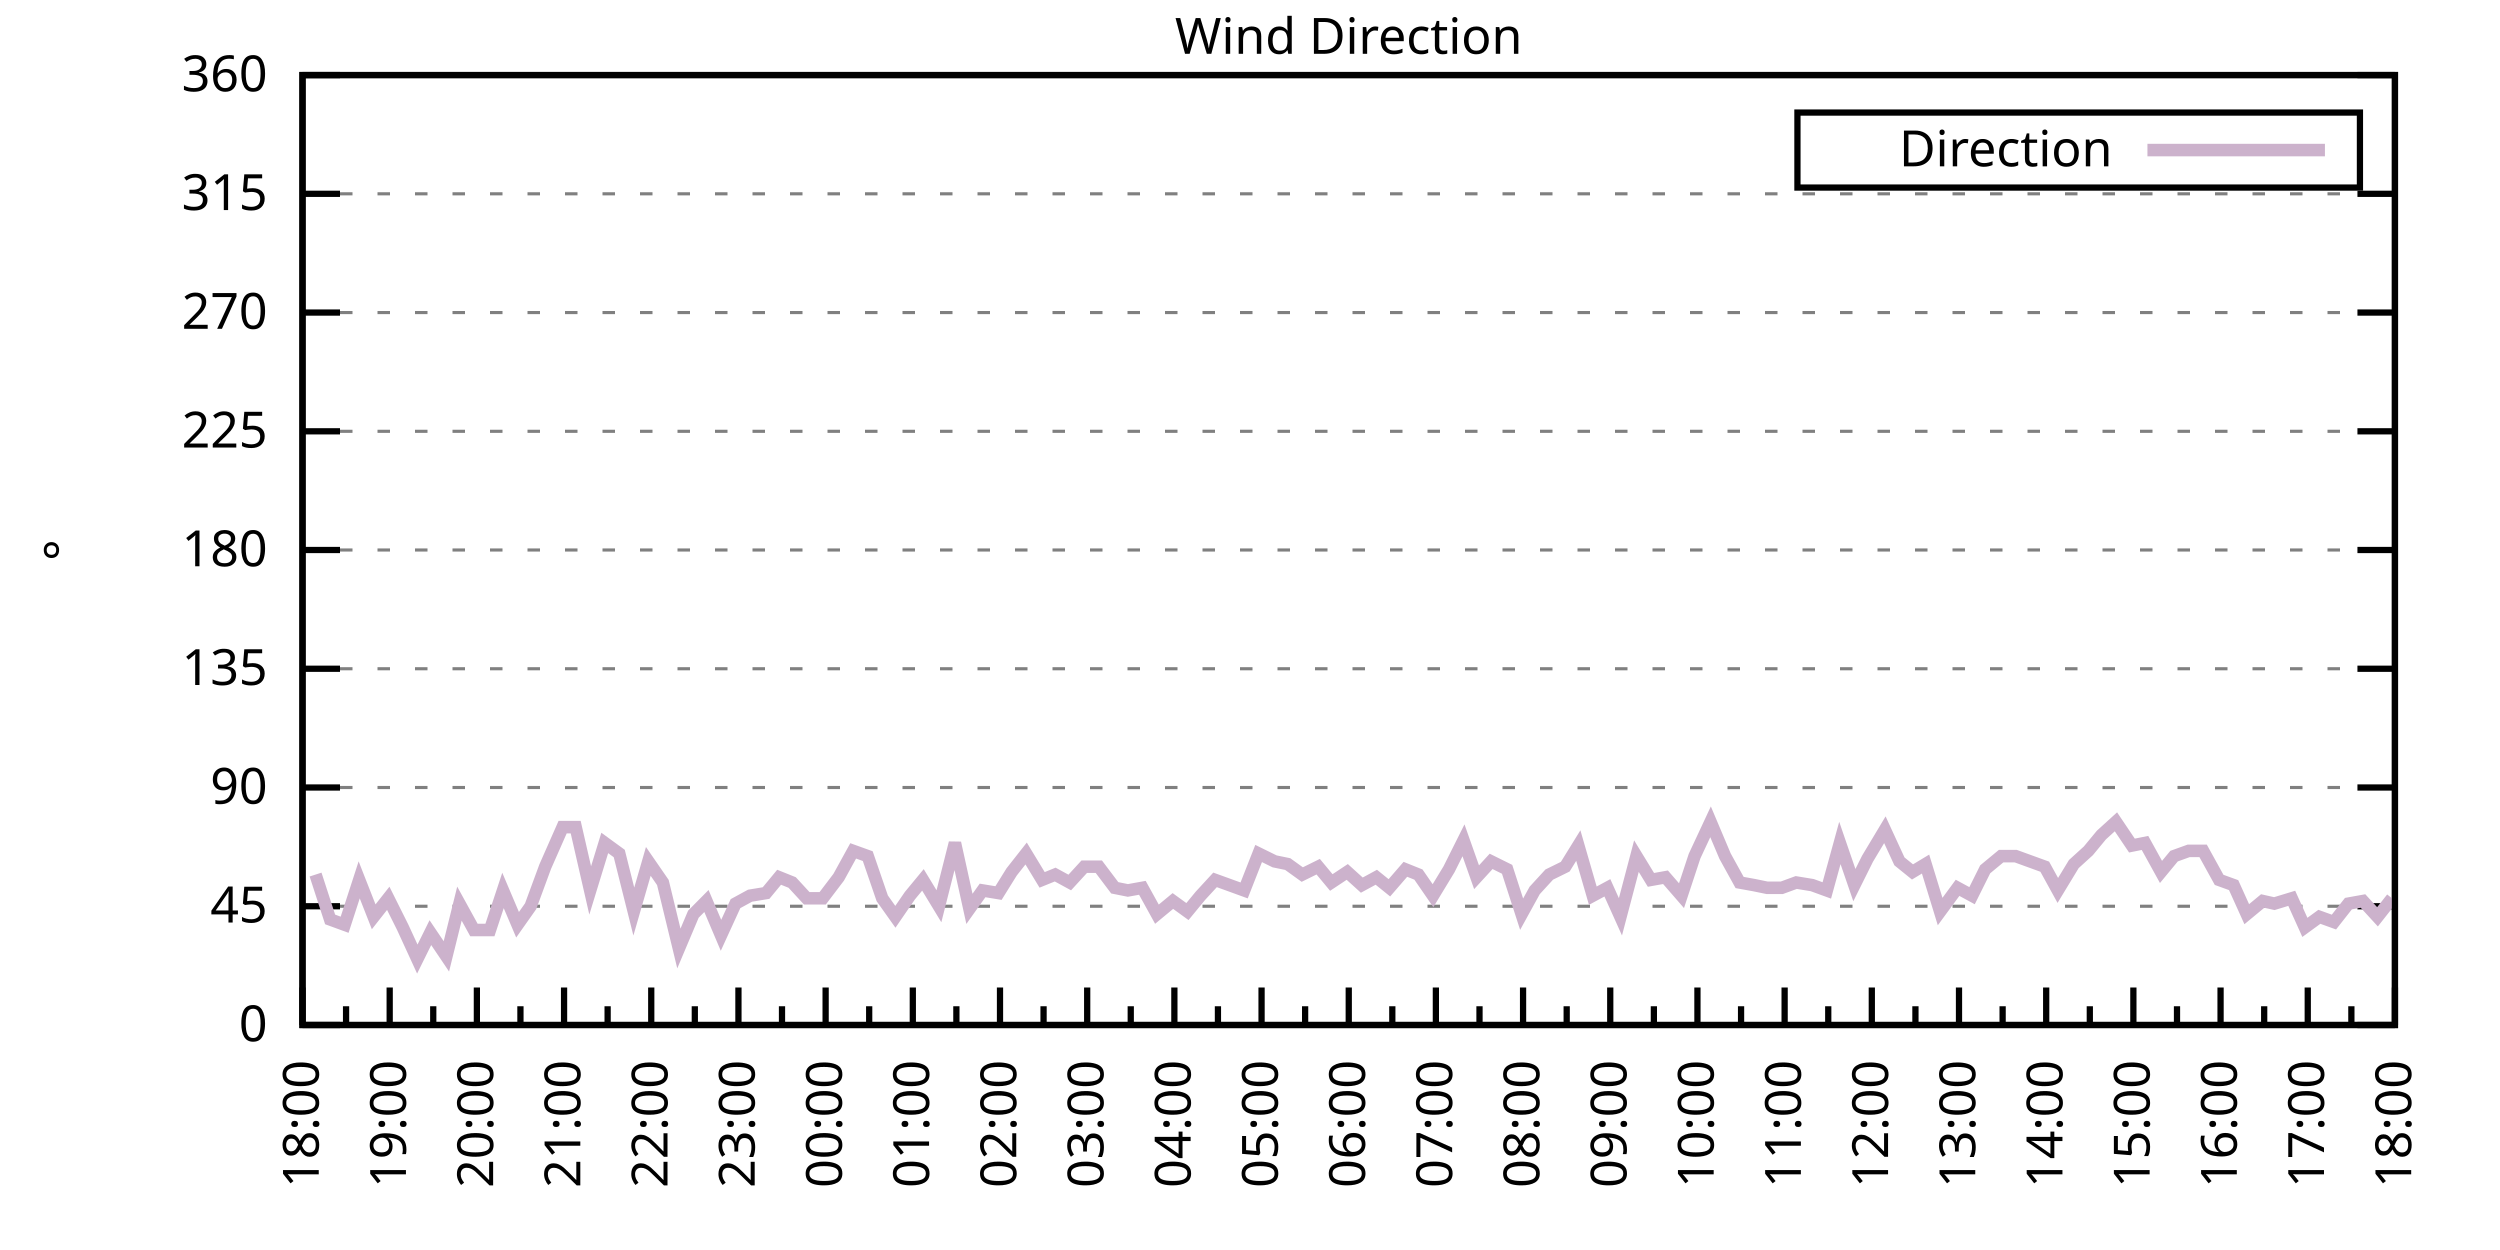
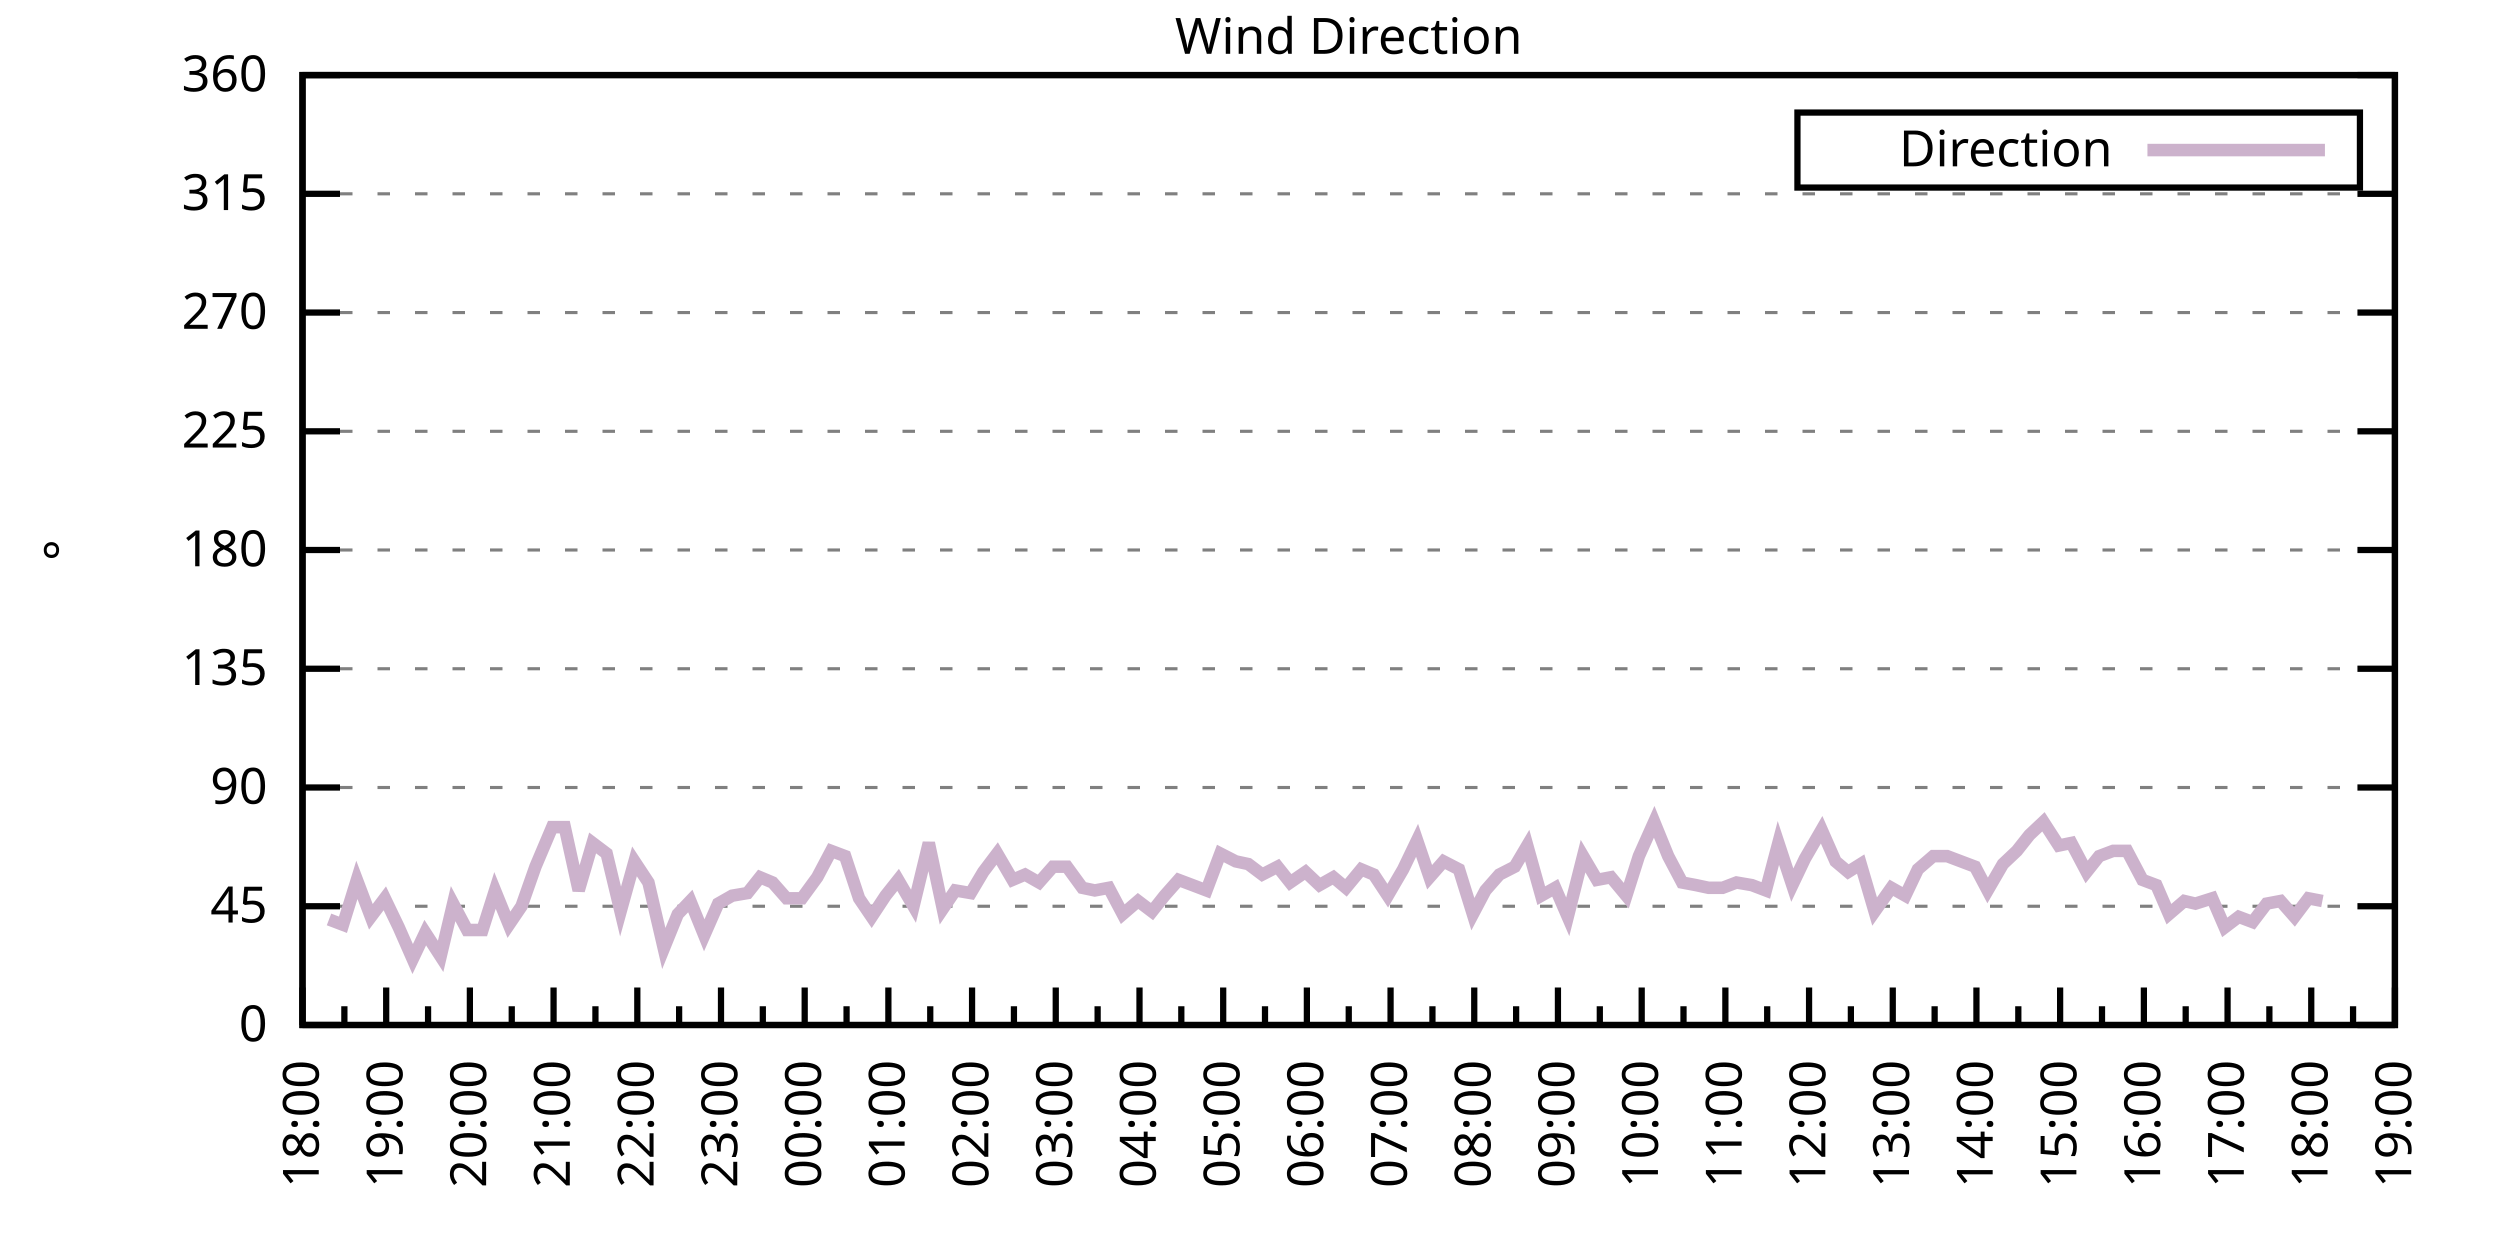
<svg xmlns="http://www.w3.org/2000/svg" xmlns:xlink="http://www.w3.org/1999/xlink" width="400" height="200" viewBox="0 0 400 200">
  <g id="gnuplot_canvas">
    <rect x="0" y="0" width="400" height="200" fill="none" />
    <defs>
      <circle id="gpDot" r="0.5" stroke-width="0.5" stroke="currentColor" />
      <path id="gpPt0" stroke-width="0.333" stroke="currentColor" d="M-1,0 h2 M0,-1 v2" />
      <path id="gpPt1" stroke-width="0.333" stroke="currentColor" d="M-1,-1 L1,1 M1,-1 L-1,1" />
      <path id="gpPt2" stroke-width="0.333" stroke="currentColor" d="M-1,0 L1,0 M0,-1 L0,1 M-1,-1 L1,1 M-1,1 L1,-1" />
      <rect id="gpPt3" stroke-width="0.333" stroke="currentColor" x="-1" y="-1" width="2" height="2" />
      <rect id="gpPt4" stroke-width="0.333" stroke="currentColor" fill="currentColor" x="-1" y="-1" width="2" height="2" />
      <circle id="gpPt5" stroke-width="0.333" stroke="currentColor" cx="0" cy="0" r="1" />
      <use xlink:href="#gpPt5" id="gpPt6" fill="currentColor" stroke="none" />
      <path id="gpPt7" stroke-width="0.333" stroke="currentColor" d="M0,-1.33 L-1.33,0.67 L1.33,0.67 z" />
      <use xlink:href="#gpPt7" id="gpPt8" fill="currentColor" stroke="none" />
      <use xlink:href="#gpPt7" id="gpPt9" stroke="currentColor" transform="rotate(180)" />
      <use xlink:href="#gpPt9" id="gpPt10" fill="currentColor" stroke="none" />
      <use xlink:href="#gpPt3" id="gpPt11" stroke="currentColor" transform="rotate(45)" />
      <use xlink:href="#gpPt11" id="gpPt12" fill="currentColor" stroke="none" />
      <path id="gpPt13" stroke-width="0.333" stroke="currentColor" d="M0,1.330 L1.265,0.411 L0.782,-1.067 L-0.782,-1.076 L-1.265,0.411 z" />
      <use xlink:href="#gpPt13" id="gpPt14" fill="currentColor" stroke="none" />
      <filter id="textbox" filterUnits="objectBoundingBox" x="0" y="0" height="1" width="1">
        <feFlood flood-color="white" flood-opacity="1" result="bgnd" />
        <feComposite in="SourceGraphic" in2="bgnd" operator="atop" />
      </filter>
      <filter id="greybox" filterUnits="objectBoundingBox" x="0" y="0" height="1" width="1">
        <feFlood flood-color="lightgrey" flood-opacity="1" result="grey" />
        <feComposite in="SourceGraphic" in2="grey" operator="atop" />
      </filter>
    </defs>
    <g fill="none" color="white" stroke="currentColor" stroke-width="1.00" stroke-linecap="butt" stroke-linejoin="miter">
</g>
    <g fill="none" color="black" stroke="currentColor" stroke-width="1.00" stroke-linecap="butt" stroke-linejoin="miter">
      <g stroke="none" shape-rendering="crispEdges">
        <polygon fill="rgb(255, 255, 255)" points="48.40,164.00 383.18,164.00 383.18,12.02 48.40,12.02 " />
      </g>
    </g>
    <g fill="none" color="black" stroke="currentColor" stroke-width="1.00" stroke-linecap="butt" stroke-linejoin="miter">
</g>
    <g fill="none" color="black" stroke="black" stroke-width="0.50" stroke-linecap="butt" stroke-linejoin="miter">
</g>
    <g fill="none" color="gray" stroke="currentColor" stroke-width="0.50" stroke-linecap="butt" stroke-linejoin="miter">
      <path stroke="gray" stroke-dasharray="2,4" class="gridline" d="M48.40,164.00 L383.19,164.00  " />
    </g>
    <g fill="none" color="gray" stroke="gray" stroke-width="1.00" stroke-linecap="butt" stroke-linejoin="miter">
</g>
    <g fill="none" color="black" stroke="currentColor" stroke-width="1.00" stroke-linecap="butt" stroke-linejoin="miter">
      <path stroke="black" d="M48.40,164.00 L54.40,164.00 M383.19,164.00 L377.19,164.00  " />
      <g transform="translate(42.80,166.60)" stroke="none" fill="black" font-family="Sans" font-size="8.00" text-anchor="end">
        <text>
          <tspan font-family="Sans"> 0</tspan>
        </text>
      </g>
    </g>
    <g fill="none" color="black" stroke="currentColor" stroke-width="1.00" stroke-linecap="butt" stroke-linejoin="miter">
</g>
    <g fill="none" color="black" stroke="black" stroke-width="0.50" stroke-linecap="butt" stroke-linejoin="miter">
</g>
    <g fill="none" color="gray" stroke="currentColor" stroke-width="0.50" stroke-linecap="butt" stroke-linejoin="miter">
      <path stroke="gray" stroke-dasharray="2,4" class="gridline" d="M48.40,145.00 L383.19,145.00  " />
    </g>
    <g fill="none" color="gray" stroke="gray" stroke-width="1.00" stroke-linecap="butt" stroke-linejoin="miter">
</g>
    <g fill="none" color="black" stroke="currentColor" stroke-width="1.00" stroke-linecap="butt" stroke-linejoin="miter">
      <path stroke="black" d="M48.40,145.00 L54.40,145.00 M383.19,145.00 L377.19,145.00  " />
      <g transform="translate(42.80,147.60)" stroke="none" fill="black" font-family="Sans" font-size="8.00" text-anchor="end">
        <text>
          <tspan font-family="Sans"> 45</tspan>
        </text>
      </g>
    </g>
    <g fill="none" color="black" stroke="currentColor" stroke-width="1.00" stroke-linecap="butt" stroke-linejoin="miter">
</g>
    <g fill="none" color="black" stroke="black" stroke-width="0.50" stroke-linecap="butt" stroke-linejoin="miter">
</g>
    <g fill="none" color="gray" stroke="currentColor" stroke-width="0.50" stroke-linecap="butt" stroke-linejoin="miter">
      <path stroke="gray" stroke-dasharray="2,4" class="gridline" d="M48.40,126.00 L383.19,126.00  " />
    </g>
    <g fill="none" color="gray" stroke="gray" stroke-width="1.00" stroke-linecap="butt" stroke-linejoin="miter">
</g>
    <g fill="none" color="black" stroke="currentColor" stroke-width="1.00" stroke-linecap="butt" stroke-linejoin="miter">
      <path stroke="black" d="M48.40,126.00 L54.40,126.00 M383.19,126.00 L377.19,126.00  " />
      <g transform="translate(42.80,128.60)" stroke="none" fill="black" font-family="Sans" font-size="8.00" text-anchor="end">
        <text>
          <tspan font-family="Sans"> 90</tspan>
        </text>
      </g>
    </g>
    <g fill="none" color="black" stroke="currentColor" stroke-width="1.00" stroke-linecap="butt" stroke-linejoin="miter">
</g>
    <g fill="none" color="black" stroke="black" stroke-width="0.50" stroke-linecap="butt" stroke-linejoin="miter">
</g>
    <g fill="none" color="gray" stroke="currentColor" stroke-width="0.50" stroke-linecap="butt" stroke-linejoin="miter">
      <path stroke="gray" stroke-dasharray="2,4" class="gridline" d="M48.40,107.00 L383.19,107.00  " />
    </g>
    <g fill="none" color="gray" stroke="gray" stroke-width="1.00" stroke-linecap="butt" stroke-linejoin="miter">
</g>
    <g fill="none" color="black" stroke="currentColor" stroke-width="1.00" stroke-linecap="butt" stroke-linejoin="miter">
      <path stroke="black" d="M48.40,107.00 L54.40,107.00 M383.19,107.00 L377.19,107.00  " />
      <g transform="translate(42.80,109.60)" stroke="none" fill="black" font-family="Sans" font-size="8.00" text-anchor="end">
        <text>
          <tspan font-family="Sans"> 135</tspan>
        </text>
      </g>
    </g>
    <g fill="none" color="black" stroke="currentColor" stroke-width="1.00" stroke-linecap="butt" stroke-linejoin="miter">
</g>
    <g fill="none" color="black" stroke="black" stroke-width="0.50" stroke-linecap="butt" stroke-linejoin="miter">
</g>
    <g fill="none" color="gray" stroke="currentColor" stroke-width="0.50" stroke-linecap="butt" stroke-linejoin="miter">
      <path stroke="gray" stroke-dasharray="2,4" class="gridline" d="M48.40,88.00 L383.19,88.00  " />
    </g>
    <g fill="none" color="gray" stroke="gray" stroke-width="1.00" stroke-linecap="butt" stroke-linejoin="miter">
</g>
    <g fill="none" color="black" stroke="currentColor" stroke-width="1.00" stroke-linecap="butt" stroke-linejoin="miter">
      <path stroke="black" d="M48.40,88.00 L54.40,88.00 M383.19,88.00 L377.19,88.00  " />
      <g transform="translate(42.80,90.60)" stroke="none" fill="black" font-family="Sans" font-size="8.00" text-anchor="end">
        <text>
          <tspan font-family="Sans"> 180</tspan>
        </text>
      </g>
    </g>
    <g fill="none" color="black" stroke="currentColor" stroke-width="1.00" stroke-linecap="butt" stroke-linejoin="miter">
</g>
    <g fill="none" color="black" stroke="black" stroke-width="0.50" stroke-linecap="butt" stroke-linejoin="miter">
</g>
    <g fill="none" color="gray" stroke="currentColor" stroke-width="0.50" stroke-linecap="butt" stroke-linejoin="miter">
      <path stroke="gray" stroke-dasharray="2,4" class="gridline" d="M48.40,69.01 L383.19,69.01  " />
    </g>
    <g fill="none" color="gray" stroke="gray" stroke-width="1.00" stroke-linecap="butt" stroke-linejoin="miter">
</g>
    <g fill="none" color="black" stroke="currentColor" stroke-width="1.00" stroke-linecap="butt" stroke-linejoin="miter">
      <path stroke="black" d="M48.40,69.01 L54.40,69.01 M383.19,69.01 L377.19,69.01  " />
      <g transform="translate(42.80,71.61)" stroke="none" fill="black" font-family="Sans" font-size="8.00" text-anchor="end">
        <text>
          <tspan font-family="Sans"> 225</tspan>
        </text>
      </g>
    </g>
    <g fill="none" color="black" stroke="currentColor" stroke-width="1.00" stroke-linecap="butt" stroke-linejoin="miter">
</g>
    <g fill="none" color="black" stroke="black" stroke-width="0.50" stroke-linecap="butt" stroke-linejoin="miter">
</g>
    <g fill="none" color="gray" stroke="currentColor" stroke-width="0.50" stroke-linecap="butt" stroke-linejoin="miter">
      <path stroke="gray" stroke-dasharray="2,4" class="gridline" d="M48.40,50.01 L383.19,50.01  " />
    </g>
    <g fill="none" color="gray" stroke="gray" stroke-width="1.00" stroke-linecap="butt" stroke-linejoin="miter">
</g>
    <g fill="none" color="black" stroke="currentColor" stroke-width="1.00" stroke-linecap="butt" stroke-linejoin="miter">
      <path stroke="black" d="M48.40,50.01 L54.40,50.01 M383.19,50.01 L377.19,50.01  " />
      <g transform="translate(42.80,52.61)" stroke="none" fill="black" font-family="Sans" font-size="8.00" text-anchor="end">
        <text>
          <tspan font-family="Sans"> 270</tspan>
        </text>
      </g>
    </g>
    <g fill="none" color="black" stroke="currentColor" stroke-width="1.00" stroke-linecap="butt" stroke-linejoin="miter">
</g>
    <g fill="none" color="black" stroke="black" stroke-width="0.50" stroke-linecap="butt" stroke-linejoin="miter">
</g>
    <g fill="none" color="gray" stroke="currentColor" stroke-width="0.50" stroke-linecap="butt" stroke-linejoin="miter">
      <path stroke="gray" stroke-dasharray="2,4" class="gridline" d="M48.40,31.01 L383.19,31.01  " />
    </g>
    <g fill="none" color="gray" stroke="gray" stroke-width="1.00" stroke-linecap="butt" stroke-linejoin="miter">
</g>
    <g fill="none" color="black" stroke="currentColor" stroke-width="1.00" stroke-linecap="butt" stroke-linejoin="miter">
      <path stroke="black" d="M48.40,31.01 L54.40,31.01 M383.19,31.01 L377.19,31.01  " />
      <g transform="translate(42.80,33.61)" stroke="none" fill="black" font-family="Sans" font-size="8.00" text-anchor="end">
        <text>
          <tspan font-family="Sans"> 315</tspan>
        </text>
      </g>
    </g>
    <g fill="none" color="black" stroke="currentColor" stroke-width="1.00" stroke-linecap="butt" stroke-linejoin="miter">
</g>
    <g fill="none" color="black" stroke="black" stroke-width="0.50" stroke-linecap="butt" stroke-linejoin="miter">
</g>
    <g fill="none" color="gray" stroke="currentColor" stroke-width="0.50" stroke-linecap="butt" stroke-linejoin="miter">
      <path stroke="gray" stroke-dasharray="2,4" class="gridline" d="M48.40,12.01 L383.19,12.01  " />
    </g>
    <g fill="none" color="gray" stroke="gray" stroke-width="1.00" stroke-linecap="butt" stroke-linejoin="miter">
</g>
    <g fill="none" color="black" stroke="currentColor" stroke-width="1.00" stroke-linecap="butt" stroke-linejoin="miter">
      <path stroke="black" d="M48.40,12.01 L54.40,12.01 M383.19,12.01 L377.19,12.01  " />
      <g transform="translate(42.80,14.61)" stroke="none" fill="black" font-family="Sans" font-size="8.00" text-anchor="end">
        <text>
          <tspan font-family="Sans"> 360</tspan>
        </text>
      </g>
    </g>
    <g fill="none" color="black" stroke="currentColor" stroke-width="1.00" stroke-linecap="butt" stroke-linejoin="miter">
      <path stroke="black" d="M48.40,164.00 L48.40,158.00  " />
      <g transform="translate(51.00,169.60) rotate(270)" stroke="none" fill="black" font-family="Sans" font-size="8.00" text-anchor="end">
        <text>
          <tspan font-family="Sans">18:00</tspan>
        </text>
      </g>
    </g>
    <g fill="none" color="black" stroke="currentColor" stroke-width="1.00" stroke-linecap="butt" stroke-linejoin="miter">
-       <path stroke="black" d="M55.37,164.00 L55.37,161.00 M62.35,164.00 L62.35,158.00  " />
-       <g transform="translate(64.95,169.60) rotate(270)" stroke="none" fill="black" font-family="Sans" font-size="8.00" text-anchor="end">
+       <path stroke="black" d="M55.10,164.00 L55.10,161.00 M61.79,164.00 L61.79,158.00  " />
+       <g transform="translate(64.39,169.60) rotate(270)" stroke="none" fill="black" font-family="Sans" font-size="8.00" text-anchor="end">
        <text>
          <tspan font-family="Sans">19:00</tspan>
        </text>
      </g>
    </g>
    <g fill="none" color="black" stroke="currentColor" stroke-width="1.00" stroke-linecap="butt" stroke-linejoin="miter">
-       <path stroke="black" d="M69.32,164.00 L69.32,161.00 M76.30,164.00 L76.30,158.00  " />
-       <g transform="translate(78.90,169.60) rotate(270)" stroke="none" fill="black" font-family="Sans" font-size="8.00" text-anchor="end">
+       <path stroke="black" d="M68.49,164.00 L68.49,161.00 M75.18,164.00 L75.18,158.00  " />
+       <g transform="translate(77.78,169.60) rotate(270)" stroke="none" fill="black" font-family="Sans" font-size="8.00" text-anchor="end">
        <text>
          <tspan font-family="Sans">20:00</tspan>
        </text>
      </g>
    </g>
    <g fill="none" color="black" stroke="currentColor" stroke-width="1.00" stroke-linecap="butt" stroke-linejoin="miter">
-       <path stroke="black" d="M83.27,164.00 L83.27,161.00 M90.25,164.00 L90.25,158.00  " />
-       <g transform="translate(92.85,169.60) rotate(270)" stroke="none" fill="black" font-family="Sans" font-size="8.00" text-anchor="end">
+       <path stroke="black" d="M81.88,164.00 L81.88,161.00 M88.57,164.00 L88.57,158.00  " />
+       <g transform="translate(91.17,169.60) rotate(270)" stroke="none" fill="black" font-family="Sans" font-size="8.00" text-anchor="end">
        <text>
          <tspan font-family="Sans">21:00</tspan>
        </text>
      </g>
    </g>
    <g fill="none" color="black" stroke="currentColor" stroke-width="1.00" stroke-linecap="butt" stroke-linejoin="miter">
-       <path stroke="black" d="M97.22,164.00 L97.22,161.00 M104.20,164.00 L104.20,158.00  " />
-       <g transform="translate(106.80,169.60) rotate(270)" stroke="none" fill="black" font-family="Sans" font-size="8.00" text-anchor="end">
+       <path stroke="black" d="M95.27,164.00 L95.27,161.00 M101.97,164.00 L101.97,158.00  " />
+       <g transform="translate(104.57,169.60) rotate(270)" stroke="none" fill="black" font-family="Sans" font-size="8.00" text-anchor="end">
        <text>
          <tspan font-family="Sans">22:00</tspan>
        </text>
      </g>
    </g>
    <g fill="none" color="black" stroke="currentColor" stroke-width="1.00" stroke-linecap="butt" stroke-linejoin="miter">
-       <path stroke="black" d="M111.17,164.00 L111.17,161.00 M118.15,164.00 L118.15,158.00  " />
-       <g transform="translate(120.75,169.60) rotate(270)" stroke="none" fill="black" font-family="Sans" font-size="8.00" text-anchor="end">
+       <path stroke="black" d="M108.66,164.00 L108.66,161.00 M115.36,164.00 L115.36,158.00  " />
+       <g transform="translate(117.96,169.60) rotate(270)" stroke="none" fill="black" font-family="Sans" font-size="8.00" text-anchor="end">
        <text>
          <tspan font-family="Sans">23:00</tspan>
        </text>
      </g>
    </g>
    <g fill="none" color="black" stroke="currentColor" stroke-width="1.00" stroke-linecap="butt" stroke-linejoin="miter">
-       <path stroke="black" d="M125.12,164.00 L125.12,161.00 M132.10,164.00 L132.10,158.00  " />
-       <g transform="translate(134.70,169.60) rotate(270)" stroke="none" fill="black" font-family="Sans" font-size="8.00" text-anchor="end">
+       <path stroke="black" d="M122.05,164.00 L122.05,161.00 M128.75,164.00 L128.75,158.00  " />
+       <g transform="translate(131.35,169.60) rotate(270)" stroke="none" fill="black" font-family="Sans" font-size="8.00" text-anchor="end">
        <text>
          <tspan font-family="Sans">00:00</tspan>
        </text>
      </g>
    </g>
    <g fill="none" color="black" stroke="currentColor" stroke-width="1.00" stroke-linecap="butt" stroke-linejoin="miter">
-       <path stroke="black" d="M139.07,164.00 L139.07,161.00 M146.05,164.00 L146.05,158.00  " />
-       <g transform="translate(148.65,169.60) rotate(270)" stroke="none" fill="black" font-family="Sans" font-size="8.00" text-anchor="end">
+       <path stroke="black" d="M135.45,164.00 L135.45,161.00 M142.14,164.00 L142.14,158.00  " />
+       <g transform="translate(144.74,169.60) rotate(270)" stroke="none" fill="black" font-family="Sans" font-size="8.00" text-anchor="end">
        <text>
          <tspan font-family="Sans">01:00</tspan>
        </text>
      </g>
    </g>
    <g fill="none" color="black" stroke="currentColor" stroke-width="1.00" stroke-linecap="butt" stroke-linejoin="miter">
-       <path stroke="black" d="M153.02,164.00 L153.02,161.00 M160.00,164.00 L160.00,158.00  " />
-       <g transform="translate(162.60,169.60) rotate(270)" stroke="none" fill="black" font-family="Sans" font-size="8.00" text-anchor="end">
+       <path stroke="black" d="M148.84,164.00 L148.84,161.00 M155.53,164.00 L155.53,158.00  " />
+       <g transform="translate(158.13,169.60) rotate(270)" stroke="none" fill="black" font-family="Sans" font-size="8.00" text-anchor="end">
        <text>
          <tspan font-family="Sans">02:00</tspan>
        </text>
      </g>
    </g>
    <g fill="none" color="black" stroke="currentColor" stroke-width="1.00" stroke-linecap="butt" stroke-linejoin="miter">
-       <path stroke="black" d="M166.97,164.00 L166.97,161.00 M173.95,164.00 L173.95,158.00  " />
-       <g transform="translate(176.55,169.60) rotate(270)" stroke="none" fill="black" font-family="Sans" font-size="8.00" text-anchor="end">
+       <path stroke="black" d="M162.23,164.00 L162.23,161.00 M168.92,164.00 L168.92,158.00  " />
+       <g transform="translate(171.52,169.60) rotate(270)" stroke="none" fill="black" font-family="Sans" font-size="8.00" text-anchor="end">
        <text>
          <tspan font-family="Sans">03:00</tspan>
        </text>
      </g>
    </g>
    <g fill="none" color="black" stroke="currentColor" stroke-width="1.00" stroke-linecap="butt" stroke-linejoin="miter">
-       <path stroke="black" d="M180.92,164.00 L180.92,161.00 M187.90,164.00 L187.90,158.00  " />
-       <g transform="translate(190.50,169.60) rotate(270)" stroke="none" fill="black" font-family="Sans" font-size="8.00" text-anchor="end">
+       <path stroke="black" d="M175.62,164.00 L175.62,161.00 M182.32,164.00 L182.32,158.00  " />
+       <g transform="translate(184.92,169.60) rotate(270)" stroke="none" fill="black" font-family="Sans" font-size="8.00" text-anchor="end">
        <text>
          <tspan font-family="Sans">04:00</tspan>
        </text>
      </g>
    </g>
    <g fill="none" color="black" stroke="currentColor" stroke-width="1.00" stroke-linecap="butt" stroke-linejoin="miter">
-       <path stroke="black" d="M194.87,164.00 L194.87,161.00 M201.85,164.00 L201.85,158.00  " />
-       <g transform="translate(204.45,169.60) rotate(270)" stroke="none" fill="black" font-family="Sans" font-size="8.00" text-anchor="end">
+       <path stroke="black" d="M189.01,164.00 L189.01,161.00 M195.71,164.00 L195.71,158.00  " />
+       <g transform="translate(198.31,169.60) rotate(270)" stroke="none" fill="black" font-family="Sans" font-size="8.00" text-anchor="end">
        <text>
          <tspan font-family="Sans">05:00</tspan>
        </text>
      </g>
    </g>
    <g fill="none" color="black" stroke="currentColor" stroke-width="1.00" stroke-linecap="butt" stroke-linejoin="miter">
-       <path stroke="black" d="M208.82,164.00 L208.82,161.00 M215.80,164.00 L215.80,158.00  " />
-       <g transform="translate(218.40,169.60) rotate(270)" stroke="none" fill="black" font-family="Sans" font-size="8.00" text-anchor="end">
+       <path stroke="black" d="M202.40,164.00 L202.40,161.00 M209.10,164.00 L209.10,158.00  " />
+       <g transform="translate(211.70,169.60) rotate(270)" stroke="none" fill="black" font-family="Sans" font-size="8.00" text-anchor="end">
        <text>
          <tspan font-family="Sans">06:00</tspan>
        </text>
      </g>
    </g>
    <g fill="none" color="black" stroke="currentColor" stroke-width="1.00" stroke-linecap="butt" stroke-linejoin="miter">
-       <path stroke="black" d="M222.77,164.00 L222.77,161.00 M229.74,164.00 L229.74,158.00  " />
-       <g transform="translate(232.34,169.60) rotate(270)" stroke="none" fill="black" font-family="Sans" font-size="8.00" text-anchor="end">
+       <path stroke="black" d="M215.80,164.00 L215.80,161.00 M222.49,164.00 L222.49,158.00  " />
+       <g transform="translate(225.09,169.60) rotate(270)" stroke="none" fill="black" font-family="Sans" font-size="8.00" text-anchor="end">
        <text>
          <tspan font-family="Sans">07:00</tspan>
        </text>
      </g>
    </g>
    <g fill="none" color="black" stroke="currentColor" stroke-width="1.00" stroke-linecap="butt" stroke-linejoin="miter">
-       <path stroke="black" d="M236.72,164.00 L236.72,161.00 M243.69,164.00 L243.69,158.00  " />
-       <g transform="translate(246.29,169.60) rotate(270)" stroke="none" fill="black" font-family="Sans" font-size="8.00" text-anchor="end">
+       <path stroke="black" d="M229.19,164.00 L229.19,161.00 M235.88,164.00 L235.88,158.00  " />
+       <g transform="translate(238.48,169.60) rotate(270)" stroke="none" fill="black" font-family="Sans" font-size="8.00" text-anchor="end">
        <text>
          <tspan font-family="Sans">08:00</tspan>
        </text>
      </g>
    </g>
    <g fill="none" color="black" stroke="currentColor" stroke-width="1.00" stroke-linecap="butt" stroke-linejoin="miter">
-       <path stroke="black" d="M250.67,164.00 L250.67,161.00 M257.64,164.00 L257.64,158.00  " />
-       <g transform="translate(260.24,169.60) rotate(270)" stroke="none" fill="black" font-family="Sans" font-size="8.00" text-anchor="end">
+       <path stroke="black" d="M242.58,164.00 L242.58,161.00 M249.27,164.00 L249.27,158.00  " />
+       <g transform="translate(251.87,169.60) rotate(270)" stroke="none" fill="black" font-family="Sans" font-size="8.00" text-anchor="end">
        <text>
          <tspan font-family="Sans">09:00</tspan>
        </text>
      </g>
    </g>
    <g fill="none" color="black" stroke="currentColor" stroke-width="1.00" stroke-linecap="butt" stroke-linejoin="miter">
-       <path stroke="black" d="M264.62,164.00 L264.62,161.00 M271.59,164.00 L271.59,158.00  " />
-       <g transform="translate(274.19,169.60) rotate(270)" stroke="none" fill="black" font-family="Sans" font-size="8.00" text-anchor="end">
+       <path stroke="black" d="M255.97,164.00 L255.97,161.00 M262.67,164.00 L262.67,158.00  " />
+       <g transform="translate(265.27,169.60) rotate(270)" stroke="none" fill="black" font-family="Sans" font-size="8.00" text-anchor="end">
        <text>
          <tspan font-family="Sans">10:00</tspan>
        </text>
      </g>
    </g>
    <g fill="none" color="black" stroke="currentColor" stroke-width="1.00" stroke-linecap="butt" stroke-linejoin="miter">
-       <path stroke="black" d="M278.57,164.00 L278.57,161.00 M285.54,164.00 L285.54,158.00  " />
-       <g transform="translate(288.14,169.60) rotate(270)" stroke="none" fill="black" font-family="Sans" font-size="8.00" text-anchor="end">
+       <path stroke="black" d="M269.36,164.00 L269.36,161.00 M276.06,164.00 L276.06,158.00  " />
+       <g transform="translate(278.66,169.60) rotate(270)" stroke="none" fill="black" font-family="Sans" font-size="8.00" text-anchor="end">
        <text>
          <tspan font-family="Sans">11:00</tspan>
        </text>
      </g>
    </g>
    <g fill="none" color="black" stroke="currentColor" stroke-width="1.00" stroke-linecap="butt" stroke-linejoin="miter">
-       <path stroke="black" d="M292.52,164.00 L292.52,161.00 M299.49,164.00 L299.49,158.00  " />
-       <g transform="translate(302.09,169.60) rotate(270)" stroke="none" fill="black" font-family="Sans" font-size="8.00" text-anchor="end">
+       <path stroke="black" d="M282.75,164.00 L282.75,161.00 M289.45,164.00 L289.45,158.00  " />
+       <g transform="translate(292.05,169.60) rotate(270)" stroke="none" fill="black" font-family="Sans" font-size="8.00" text-anchor="end">
        <text>
          <tspan font-family="Sans">12:00</tspan>
        </text>
      </g>
    </g>
    <g fill="none" color="black" stroke="currentColor" stroke-width="1.00" stroke-linecap="butt" stroke-linejoin="miter">
-       <path stroke="black" d="M306.47,164.00 L306.47,161.00 M313.44,164.00 L313.44,158.00  " />
-       <g transform="translate(316.04,169.60) rotate(270)" stroke="none" fill="black" font-family="Sans" font-size="8.00" text-anchor="end">
+       <path stroke="black" d="M296.14,164.00 L296.14,161.00 M302.84,164.00 L302.84,158.00  " />
+       <g transform="translate(305.44,169.60) rotate(270)" stroke="none" fill="black" font-family="Sans" font-size="8.00" text-anchor="end">
        <text>
          <tspan font-family="Sans">13:00</tspan>
        </text>
      </g>
    </g>
    <g fill="none" color="black" stroke="currentColor" stroke-width="1.00" stroke-linecap="butt" stroke-linejoin="miter">
-       <path stroke="black" d="M320.42,164.00 L320.42,161.00 M327.39,164.00 L327.39,158.00  " />
-       <g transform="translate(329.99,169.60) rotate(270)" stroke="none" fill="black" font-family="Sans" font-size="8.00" text-anchor="end">
+       <path stroke="black" d="M309.54,164.00 L309.54,161.00 M316.23,164.00 L316.23,158.00  " />
+       <g transform="translate(318.83,169.60) rotate(270)" stroke="none" fill="black" font-family="Sans" font-size="8.00" text-anchor="end">
        <text>
          <tspan font-family="Sans">14:00</tspan>
        </text>
      </g>
    </g>
    <g fill="none" color="black" stroke="currentColor" stroke-width="1.00" stroke-linecap="butt" stroke-linejoin="miter">
-       <path stroke="black" d="M334.37,164.00 L334.37,161.00 M341.34,164.00 L341.34,158.00  " />
-       <g transform="translate(343.94,169.60) rotate(270)" stroke="none" fill="black" font-family="Sans" font-size="8.00" text-anchor="end">
+       <path stroke="black" d="M322.93,164.00 L322.93,161.00 M329.62,164.00 L329.62,158.00  " />
+       <g transform="translate(332.22,169.60) rotate(270)" stroke="none" fill="black" font-family="Sans" font-size="8.00" text-anchor="end">
        <text>
          <tspan font-family="Sans">15:00</tspan>
        </text>
      </g>
    </g>
    <g fill="none" color="black" stroke="currentColor" stroke-width="1.00" stroke-linecap="butt" stroke-linejoin="miter">
-       <path stroke="black" d="M348.32,164.00 L348.32,161.00 M355.29,164.00 L355.29,158.00  " />
-       <g transform="translate(357.89,169.60) rotate(270)" stroke="none" fill="black" font-family="Sans" font-size="8.00" text-anchor="end">
+       <path stroke="black" d="M336.32,164.00 L336.32,161.00 M343.02,164.00 L343.02,158.00  " />
+       <g transform="translate(345.62,169.60) rotate(270)" stroke="none" fill="black" font-family="Sans" font-size="8.00" text-anchor="end">
        <text>
          <tspan font-family="Sans">16:00</tspan>
        </text>
      </g>
    </g>
    <g fill="none" color="black" stroke="currentColor" stroke-width="1.00" stroke-linecap="butt" stroke-linejoin="miter">
-       <path stroke="black" d="M362.27,164.00 L362.27,161.00 M369.24,164.00 L369.24,158.00  " />
-       <g transform="translate(371.84,169.60) rotate(270)" stroke="none" fill="black" font-family="Sans" font-size="8.00" text-anchor="end">
+       <path stroke="black" d="M349.71,164.00 L349.71,161.00 M356.41,164.00 L356.41,158.00  " />
+       <g transform="translate(359.01,169.60) rotate(270)" stroke="none" fill="black" font-family="Sans" font-size="8.00" text-anchor="end">
        <text>
          <tspan font-family="Sans">17:00</tspan>
        </text>
      </g>
    </g>
    <g fill="none" color="black" stroke="currentColor" stroke-width="1.00" stroke-linecap="butt" stroke-linejoin="miter">
-       <path stroke="black" d="M376.22,164.00 L376.22,161.00 M383.19,164.00 L383.19,158.00  " />
+       <path stroke="black" d="M363.10,164.00 L363.10,161.00 M369.80,164.00 L369.80,158.00  " />
+       <g transform="translate(372.40,169.60) rotate(270)" stroke="none" fill="black" font-family="Sans" font-size="8.00" text-anchor="end">
+         <text>
+           <tspan font-family="Sans">18:00</tspan>
+         </text>
+       </g>
+     </g>
+     <g fill="none" color="black" stroke="currentColor" stroke-width="1.00" stroke-linecap="butt" stroke-linejoin="miter">
+       <path stroke="black" d="M376.49,164.00 L376.49,161.00 M383.19,164.00 L383.19,158.00  " />
      <g transform="translate(385.79,169.60) rotate(270)" stroke="none" fill="black" font-family="Sans" font-size="8.00" text-anchor="end">
        <text>
-           <tspan font-family="Sans">18:00</tspan>
+           <tspan font-family="Sans">19:00</tspan>
        </text>
      </g>
    </g>
    <g fill="none" color="black" stroke="currentColor" stroke-width="1.00" stroke-linecap="butt" stroke-linejoin="miter">
</g>
    <g fill="none" color="black" stroke="currentColor" stroke-width="1.00" stroke-linecap="butt" stroke-linejoin="miter">
      <path stroke="black" d="M48.40,12.01 L48.40,164.00 L383.19,164.00 L383.19,12.01 L48.40,12.01 Z  " />
    </g>
    <g fill="none" color="black" stroke="currentColor" stroke-width="1.00" stroke-linecap="butt" stroke-linejoin="miter">
      <g transform="translate(12.80,88.01) rotate(270)" stroke="none" fill="black" font-family="Sans" font-size="8.00" text-anchor="middle">
        <text>
          <tspan font-family="Sans">°</tspan>
        </text>
      </g>
    </g>
    <g fill="none" color="black" stroke="currentColor" stroke-width="1.00" stroke-linecap="butt" stroke-linejoin="miter">
</g>
    <g fill="none" color="black" stroke="currentColor" stroke-width="1.00" stroke-linecap="butt" stroke-linejoin="miter">
      <path stroke="black" d="M287.59,30.01 L287.59,18.01 L377.59,18.01 L377.59,30.01 L287.59,30.01 Z  " />
    </g>
    <g id="Wind_direction_plot_1">
      <g fill="none" color="white" stroke="black" stroke-width="2.00" stroke-linecap="butt" stroke-linejoin="miter">
</g>
      <g fill="none" color="black" stroke="currentColor" stroke-width="2.00" stroke-linecap="butt" stroke-linejoin="miter">
        <g transform="translate(337.99,26.61)" stroke="none" fill="black" font-family="Sans" font-size="8.00" text-anchor="end">
          <text>
            <tspan font-family="Sans">Direction</tspan>
          </text>
        </g>
      </g>
      <g fill="none" color="black" stroke="currentColor" stroke-width="2.00" stroke-linecap="butt" stroke-linejoin="miter">
-         <path stroke="rgb(204, 178, 204)" d="M343.59,24.01 L371.99,24.01 M50.49,139.93 L52.82,147.11 L55.14,147.96 L57.47,140.78 L59.79,146.69 L62.12,143.73   L64.44,148.38 L66.77,153.45 L68.86,149.22 L71.42,153.02 L73.51,144.58 L75.83,148.80 L78.39,148.80 L80.48,142.47   L82.81,147.96 L84.90,145.00 L87.23,138.67 L90.02,132.34 L92.11,132.34 L94.43,142.47 L96.76,134.87 L99.08,136.56   L101.41,145.85 L103.73,137.82 L106.06,141.20 L108.62,151.76 L110.94,146.27 L113.03,144.16 L115.36,149.65 L117.68,144.58   L120.01,143.31 L122.57,142.89 L124.66,140.36 L126.75,141.20 L129.08,143.73 L131.63,143.73 L134.19,140.36 L136.51,136.14   L138.84,136.98 L141.16,143.73 L143.26,146.69 L145.58,143.31 L147.67,140.78 L150.23,145.00 L152.79,134.87 L155.11,145.42   L157.21,142.47 L159.76,142.89 L161.86,139.51 L164.18,136.56 L166.74,140.78 L168.83,139.93 L171.16,141.20 L173.48,138.67   L175.81,138.67 L178.36,142.05 L180.46,142.47 L182.78,142.05 L185.11,146.27 L187.66,144.16 L189.99,145.85 L192.08,143.31   L194.41,140.78 L196.73,141.62 L199.06,142.47 L201.38,136.56 L203.94,137.82 L206.03,138.25 L208.36,139.93 L210.91,138.67   L213.01,141.20 L215.56,139.51 L217.89,141.62 L220.21,140.36 L222.30,142.05 L224.86,139.09 L226.95,139.93 L229.28,143.31   L231.84,139.09 L234.16,134.45 L236.25,140.36 L238.58,137.82 L241.14,139.09 L243.46,146.27 L245.55,142.47 L247.88,139.93   L250.44,138.67 L252.53,135.29 L254.85,143.31 L257.18,142.05 L259.27,146.69 L261.83,136.98 L264.15,140.78 L266.48,140.36   L269.04,143.31 L271.13,136.98 L273.69,131.49 L276.01,136.98 L278.34,141.20 L280.66,141.62 L282.75,142.05 L285.08,142.05   L287.40,141.20 L289.96,141.62 L292.29,142.47 L294.38,134.87 L296.70,141.62 L298.80,137.40 L301.58,132.76 L303.91,137.82   L306.00,139.51 L308.09,138.25 L310.42,145.85 L313.21,142.05 L315.53,143.31 L317.63,139.09 L320.18,136.98 L322.51,136.98   L327.16,138.67 L329.25,142.47 L331.81,138.25 L334.13,136.14 L336.23,133.60 L338.55,131.49 L341.11,135.29 L343.20,134.87   L345.76,139.51 L347.85,136.98 L350.18,136.14 L352.50,136.14 L355.06,140.78 L357.38,141.62 L359.48,146.27 L362.03,144.16   L363.89,144.58 L366.68,143.73 L368.78,148.38 L371.10,146.69 L373.43,147.53 L375.75,144.58 L378.08,144.16 L380.40,146.69   L382.73,143.73  " />
+         <path stroke="rgb(204, 178, 204)" d="M343.59,24.01 L371.99,24.01 M52.64,147.11 L54.87,147.96 L57.10,140.78 L59.34,146.69 L61.57,143.73 L63.80,148.38   L66.03,153.45 L68.04,149.22 L70.50,153.02 L72.50,144.58 L74.74,148.80 L77.19,148.80 L79.20,142.47 L81.43,147.96   L83.44,145.00 L85.67,138.67 L88.35,132.34 L90.36,132.34 L92.59,142.47 L94.82,134.87 L97.06,136.56 L99.29,145.85   L101.52,137.82 L103.75,141.20 L106.21,151.76 L108.44,146.27 L110.45,144.16 L112.68,149.65 L114.91,144.58 L117.14,143.31   L119.60,142.89 L121.61,140.36 L123.62,141.20 L125.85,143.73 L128.30,143.73 L130.76,140.36 L132.99,136.14 L135.22,136.98   L137.45,143.73 L139.46,146.69 L141.69,143.31 L143.70,140.78 L146.16,145.00 L148.61,134.87 L150.85,145.42 L152.85,142.47   L155.31,142.89 L157.32,139.51 L159.55,136.56 L162.01,140.78 L164.01,139.93 L166.25,141.20 L168.48,138.67 L170.71,138.67   L173.17,142.05 L175.17,142.47 L177.41,142.05 L179.64,146.27 L182.09,144.16 L184.32,145.85 L186.33,143.31 L188.57,140.78   L190.80,141.62 L193.03,142.47 L195.26,136.56 L197.72,137.82 L199.73,138.25 L201.96,139.93 L204.41,138.67 L206.42,141.20   L208.88,139.51 L211.11,141.62 L213.34,140.36 L215.35,142.05 L217.80,139.09 L219.81,139.93 L222.04,143.31 L224.50,139.09   L226.73,134.45 L228.74,140.36 L230.97,137.82 L233.43,139.09 L235.66,146.27 L237.67,142.47 L239.90,139.93 L242.36,138.67   L244.36,135.29 L246.60,143.31 L248.83,142.05 L250.84,146.69 L253.29,136.98 L255.52,140.78 L257.76,140.36 L260.21,143.31   L262.22,136.98 L264.67,131.49 L266.91,136.98 L269.14,141.20 L271.37,141.62 L273.38,142.05 L275.61,142.05 L277.84,141.20   L280.30,141.62 L282.53,142.47 L284.54,134.87 L286.77,141.62 L288.78,137.40 L291.46,132.76 L293.69,137.82 L295.70,139.51   L297.71,138.25 L299.94,145.85 L302.62,142.05 L304.85,143.31 L306.86,139.09 L309.31,136.98 L311.54,136.98 L316.01,138.67   L318.02,142.47 L320.47,138.25 L322.70,136.14 L324.71,133.60 L326.95,131.49 L329.40,135.29 L331.41,134.87 L333.86,139.51   L335.87,136.98 L338.10,136.14 L340.34,136.14 L342.79,140.78 L345.02,141.62 L347.03,146.27 L349.49,144.16 L351.27,144.58   L353.95,143.73 L355.96,148.38 L358.19,146.69 L360.42,147.53 L362.66,144.58 L364.89,144.16 L367.12,146.69 L369.35,143.73   L371.58,144.16  " />
      </g>
    </g>
    <g fill="none" color="black" stroke="currentColor" stroke-width="2.00" stroke-linecap="butt" stroke-linejoin="miter">
</g>
    <g fill="none" color="black" stroke="black" stroke-width="1.00" stroke-linecap="butt" stroke-linejoin="miter">
</g>
    <g fill="none" color="black" stroke="currentColor" stroke-width="1.00" stroke-linecap="butt" stroke-linejoin="miter">
      <path stroke="black" d="M48.40,12.01 L48.40,164.00 L383.19,164.00 L383.19,12.01 L48.40,12.01 Z  " />
    </g>
    <g fill="none" color="black" stroke="currentColor" stroke-width="1.00" stroke-linecap="butt" stroke-linejoin="miter">
      <g transform="translate(215.79,8.61)" stroke="none" fill="black" font-family="Sans" font-size="8.00" text-anchor="middle">
        <text>
          <tspan font-family="Sans">Wind Direction</tspan>
        </text>
      </g>
    </g>
    <g fill="none" color="black" stroke="currentColor" stroke-width="1.00" stroke-linecap="butt" stroke-linejoin="miter">
</g>
  </g>
</svg>
